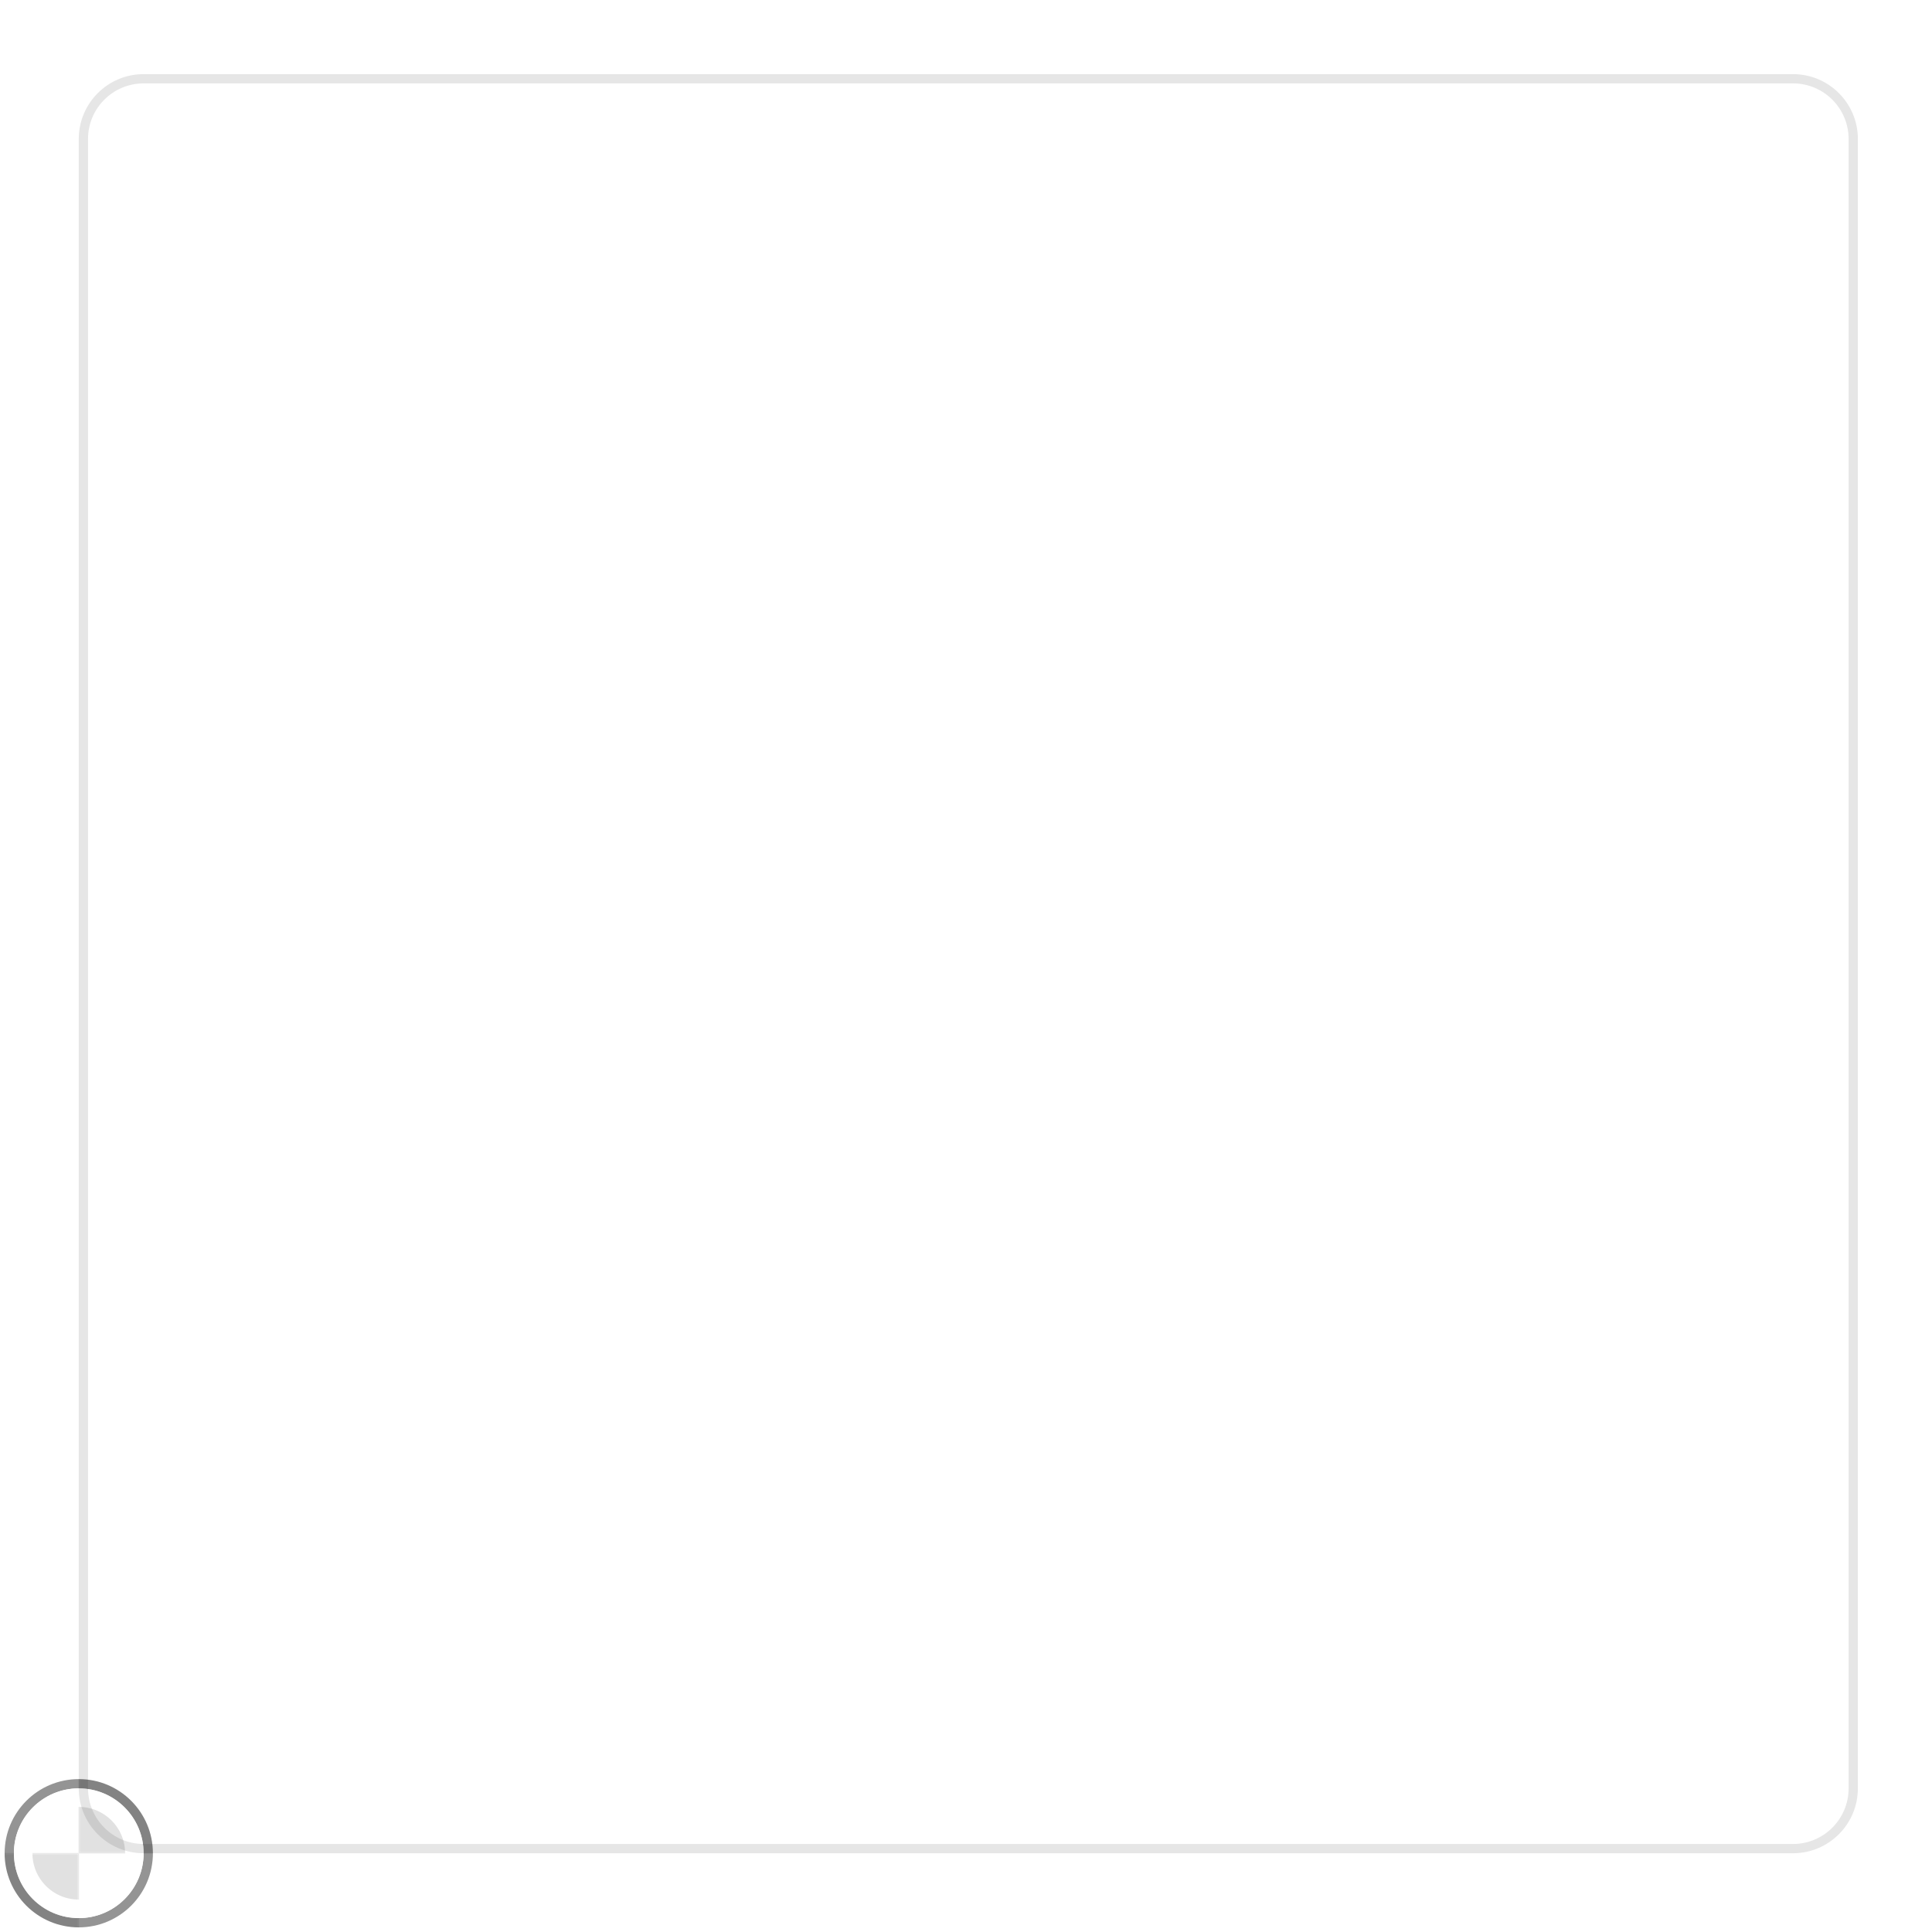
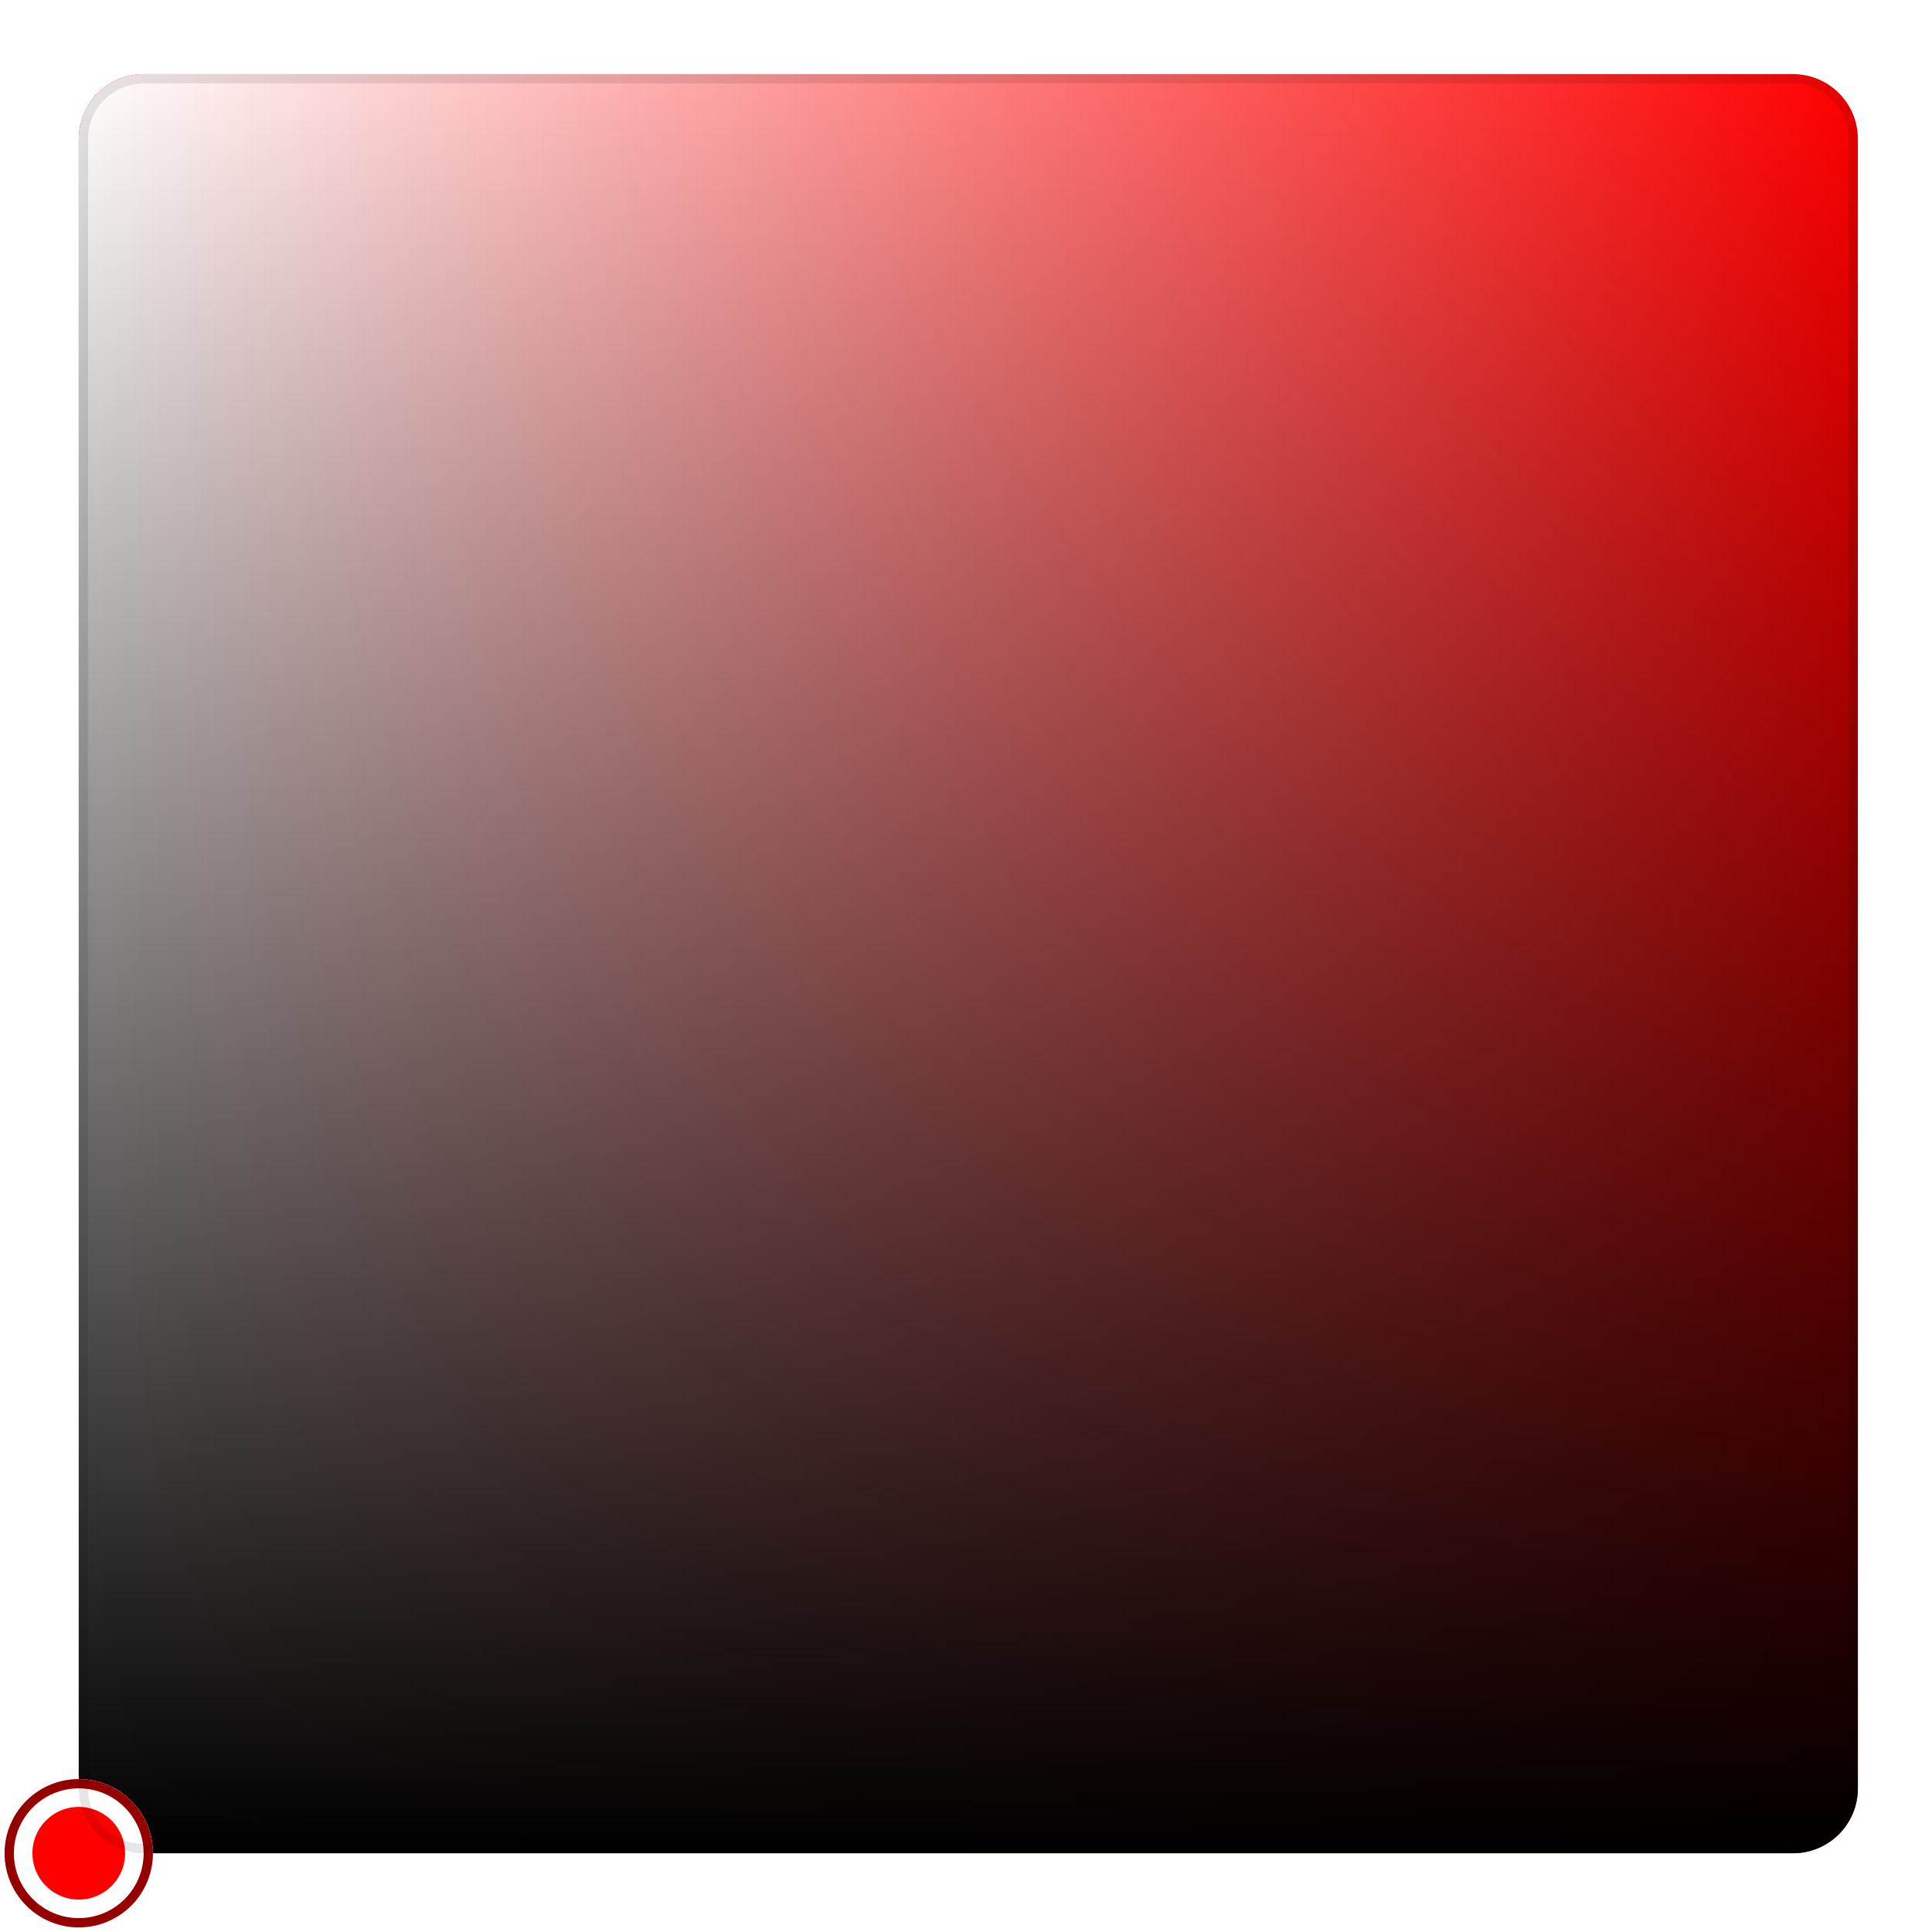
<svg xmlns="http://www.w3.org/2000/svg" width="208.5" height="208.5" viewBox="0 0 208.5 208.5">
-   <rect data-part="container" data-tokens="stroke=color-gray-1000-light;strokeWidth=border-width-100;strokeOpacity=color-area-border-opacity;width=color-area-width;minWidth=color-area-minimum-width;height=color-area-height;height=color-area-minimum-height;cornerRadius=corner-radius-medium-size-small" x="8.5" y="8" width="192" height="192" rx="7" fill="none" />
+   <defs>
+     <linearGradient id="gradient-30894509dd2168fb" gradientUnits="userSpaceOnUse" x1="8.5" y1="8" x2="200.5" y2="8">
+       <stop offset="0" stop-color="#ff0000" />
+       <stop offset="1" stop-color="#ff0000" />
+     </linearGradient>
+   </defs>
+   <rect data-part="container" data-tokens="stroke=color-gray-1000-light;strokeWidth=border-width-100;strokeOpacity=color-area-border-opacity;width=color-area-width;minWidth=color-area-minimum-width;height=color-area-height;height=color-area-minimum-height;cornerRadius=corner-radius-medium-size-small" x="8.5" y="8" width="192" height="192" rx="7" fill="url(#gradient-30894509dd2168fb)" />
+   <defs>
+     <linearGradient id="gradient-61069d912f0556e7" gradientUnits="userSpaceOnUse" x1="8.5" y1="8" x2="200.5" y2="8">
+       <stop offset="0" stop-color="#ffffff" />
+       <stop offset="1" stop-color="rgba(255, 255, 255, 0)" />
+     </linearGradient>
+   </defs>
+   <rect data-part="fill" data-tokens="width=color-area-width;height=color-area-height;cornerRadius=corner-radius-medium-size-small" x="8.5" y="8" width="192" height="192" rx="7" fill="url(#gradient-61069d912f0556e7)" />
+   <defs>
+     <linearGradient id="gradient-efcebc9b44255c4d" gradientUnits="userSpaceOnUse" x1="8.5" y1="200" x2="8.5" y2="8">
+       <stop offset="0" stop-color="#000000" />
+       <stop offset="1" stop-color="rgba(0, 0, 0, 0)" />
+     </linearGradient>
+   </defs>
+   <rect data-part="overlay" data-tokens="width=color-area-width;height=color-area-height;cornerRadius=corner-radius-medium-size-small" x="8.5" y="8" width="192" height="192" rx="7" fill="url(#gradient-efcebc9b44255c4d)" />
  <rect data-part="color-handle" data-tokens="stroke=color-black;strokeWidth=color-handle-outer-border-width;strokeOpacity=color-handle-inner-border-opacity;innerStroke=color-white;innerStrokeWidth=border-width-200;width=color-handle-size;height=color-handle-size" x="0.5" y="192" width="16" height="16" rx="8" fill="none" />
  <defs>
    <pattern id="pattern-rgb_28_225_2c__20_225_2c__20_225_29__7c_8_7c_0_2e_5_7c_192" x="0.5" y="192" width="16" height="16" patternUnits="userSpaceOnUse">
      <rect x="8" width="8" height="8" fill="rgb(225, 225, 225)" />
      <rect y="8" width="8" height="8" fill="rgb(225, 225, 225)" />
    </pattern>
  </defs>
  <rect data-part="color-handle.opacity-checkerboard" data-tokens="fill=opacity-checkerboard-square-light;patternFill=opacity-checkerboard-square-dark;patternSize=opacity-checkerboard-square-size-medium" x="0.5" y="192" width="16" height="16" rx="8" fill="rgb(255, 255, 255)" />
  <rect x="0.5" y="192" width="16" height="16" rx="8" fill="url(#pattern-rgb_28_225_2c__20_225_2c__20_225_29__7c_8_7c_0_2e_5_7c_192)" />
-   <rect data-part="color-handle.fill" data-tokens="height=color-handle-size" x="0.5" y="192" width="16" height="16" rx="8" fill="none" />
+   <rect data-part="color-handle.fill" data-tokens="height=color-handle-size" x="0.5" y="192" width="16" height="16" rx="8" fill="#ff0000" />
  <rect data-part="color-handle.container.border" data-tokens="" x="1" y="192.5" width="15" height="15" rx="7.5" fill="none" stroke="rgb(0, 0, 0)" stroke-width="1" stroke-opacity="0.42" />
  <rect data-part="color-handle.container.inner-border" data-tokens="" x="2.5" y="194" width="12" height="12" rx="6" fill="none" stroke="rgb(255, 255, 255)" stroke-width="2" />
  <rect data-part="container.border" data-tokens="" x="9" y="8.5" width="191" height="191" rx="6.5" fill="none" stroke="rgb(0, 0, 0)" stroke-width="1" stroke-opacity="0.1" />
</svg>
